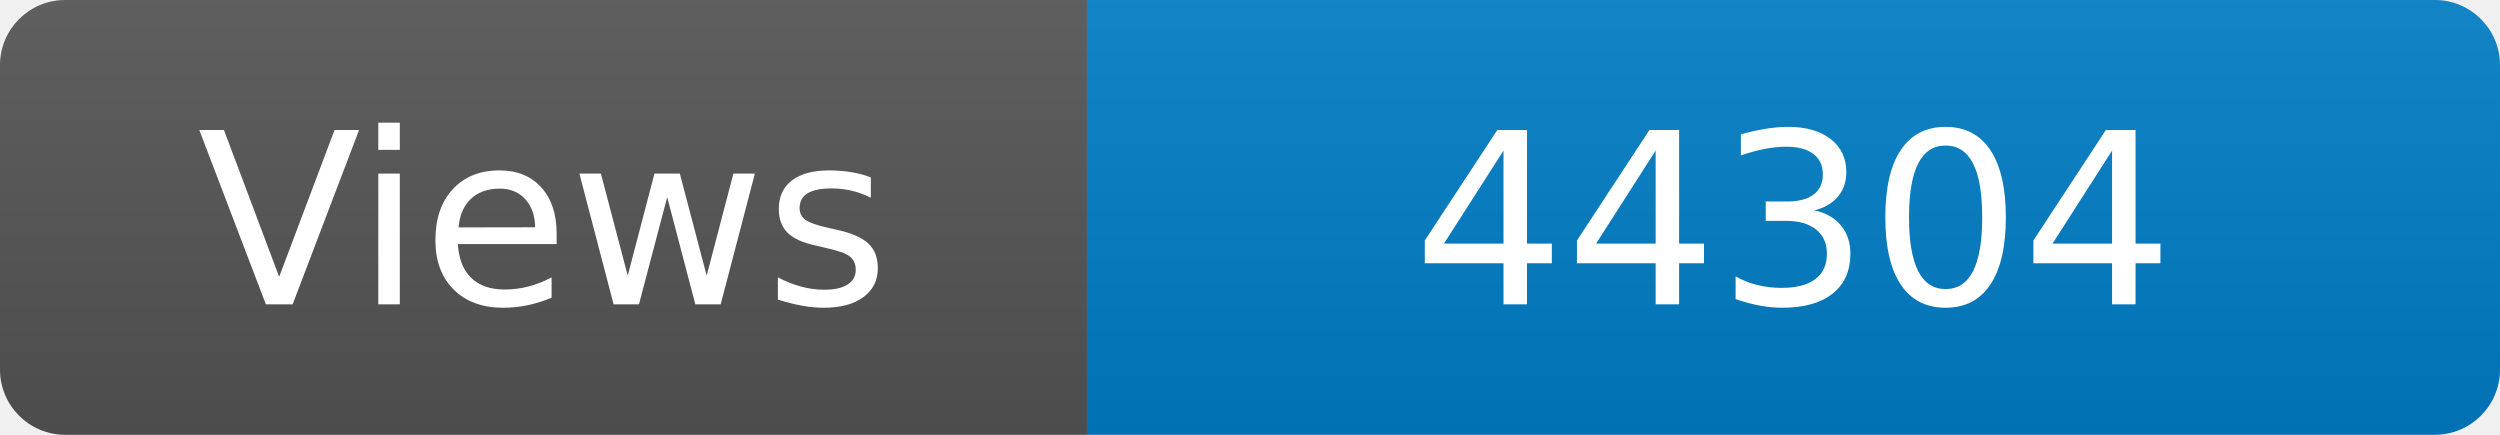
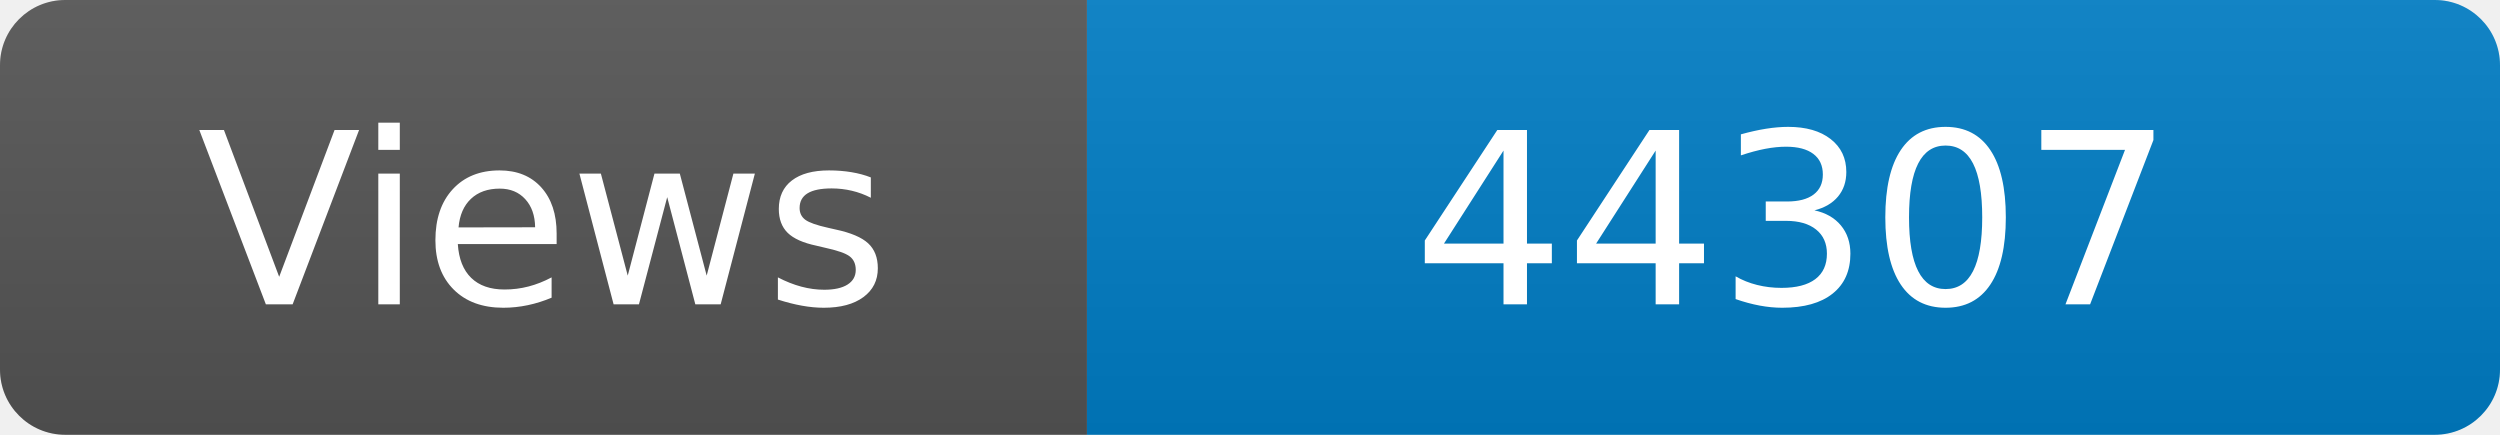
<svg xmlns="http://www.w3.org/2000/svg" width="115" height="20" role="img" aria-label="Maintained?: yes">
  <linearGradient id="s" x2="0" y2="100%">
    <stop offset="0" stop-color="#bbb" stop-opacity=".1" />
    <stop offset="1" stop-opacity=".1" />
  </linearGradient>
  <clipPath id="r">
    <rect width="115" height="20" rx="3" fill="#fff" />
  </clipPath>
  <g clip-path="url(#r)">
    <rect width="50" height="20" fill="#555" />
    <rect x="50" width="160" height="20" fill="#007ec6" />
    <rect width="115" height="20" fill="url(#s)" />
  </g>
  <g fill="#fff" text-anchor="middle" font-family="Verdana,Geneva,DejaVu Sans,sans-serif" font-size="110">
    <text x="250" y="140" transform="scale(.1)" fill="#fff">Views</text>
-     <text x="825" y="140" transform="scale(.1)" fill="#fff">44304</text>
+     <text x="825" y="140" transform="scale(.1)" fill="#fff">44307</text>
  </g>
</svg>
